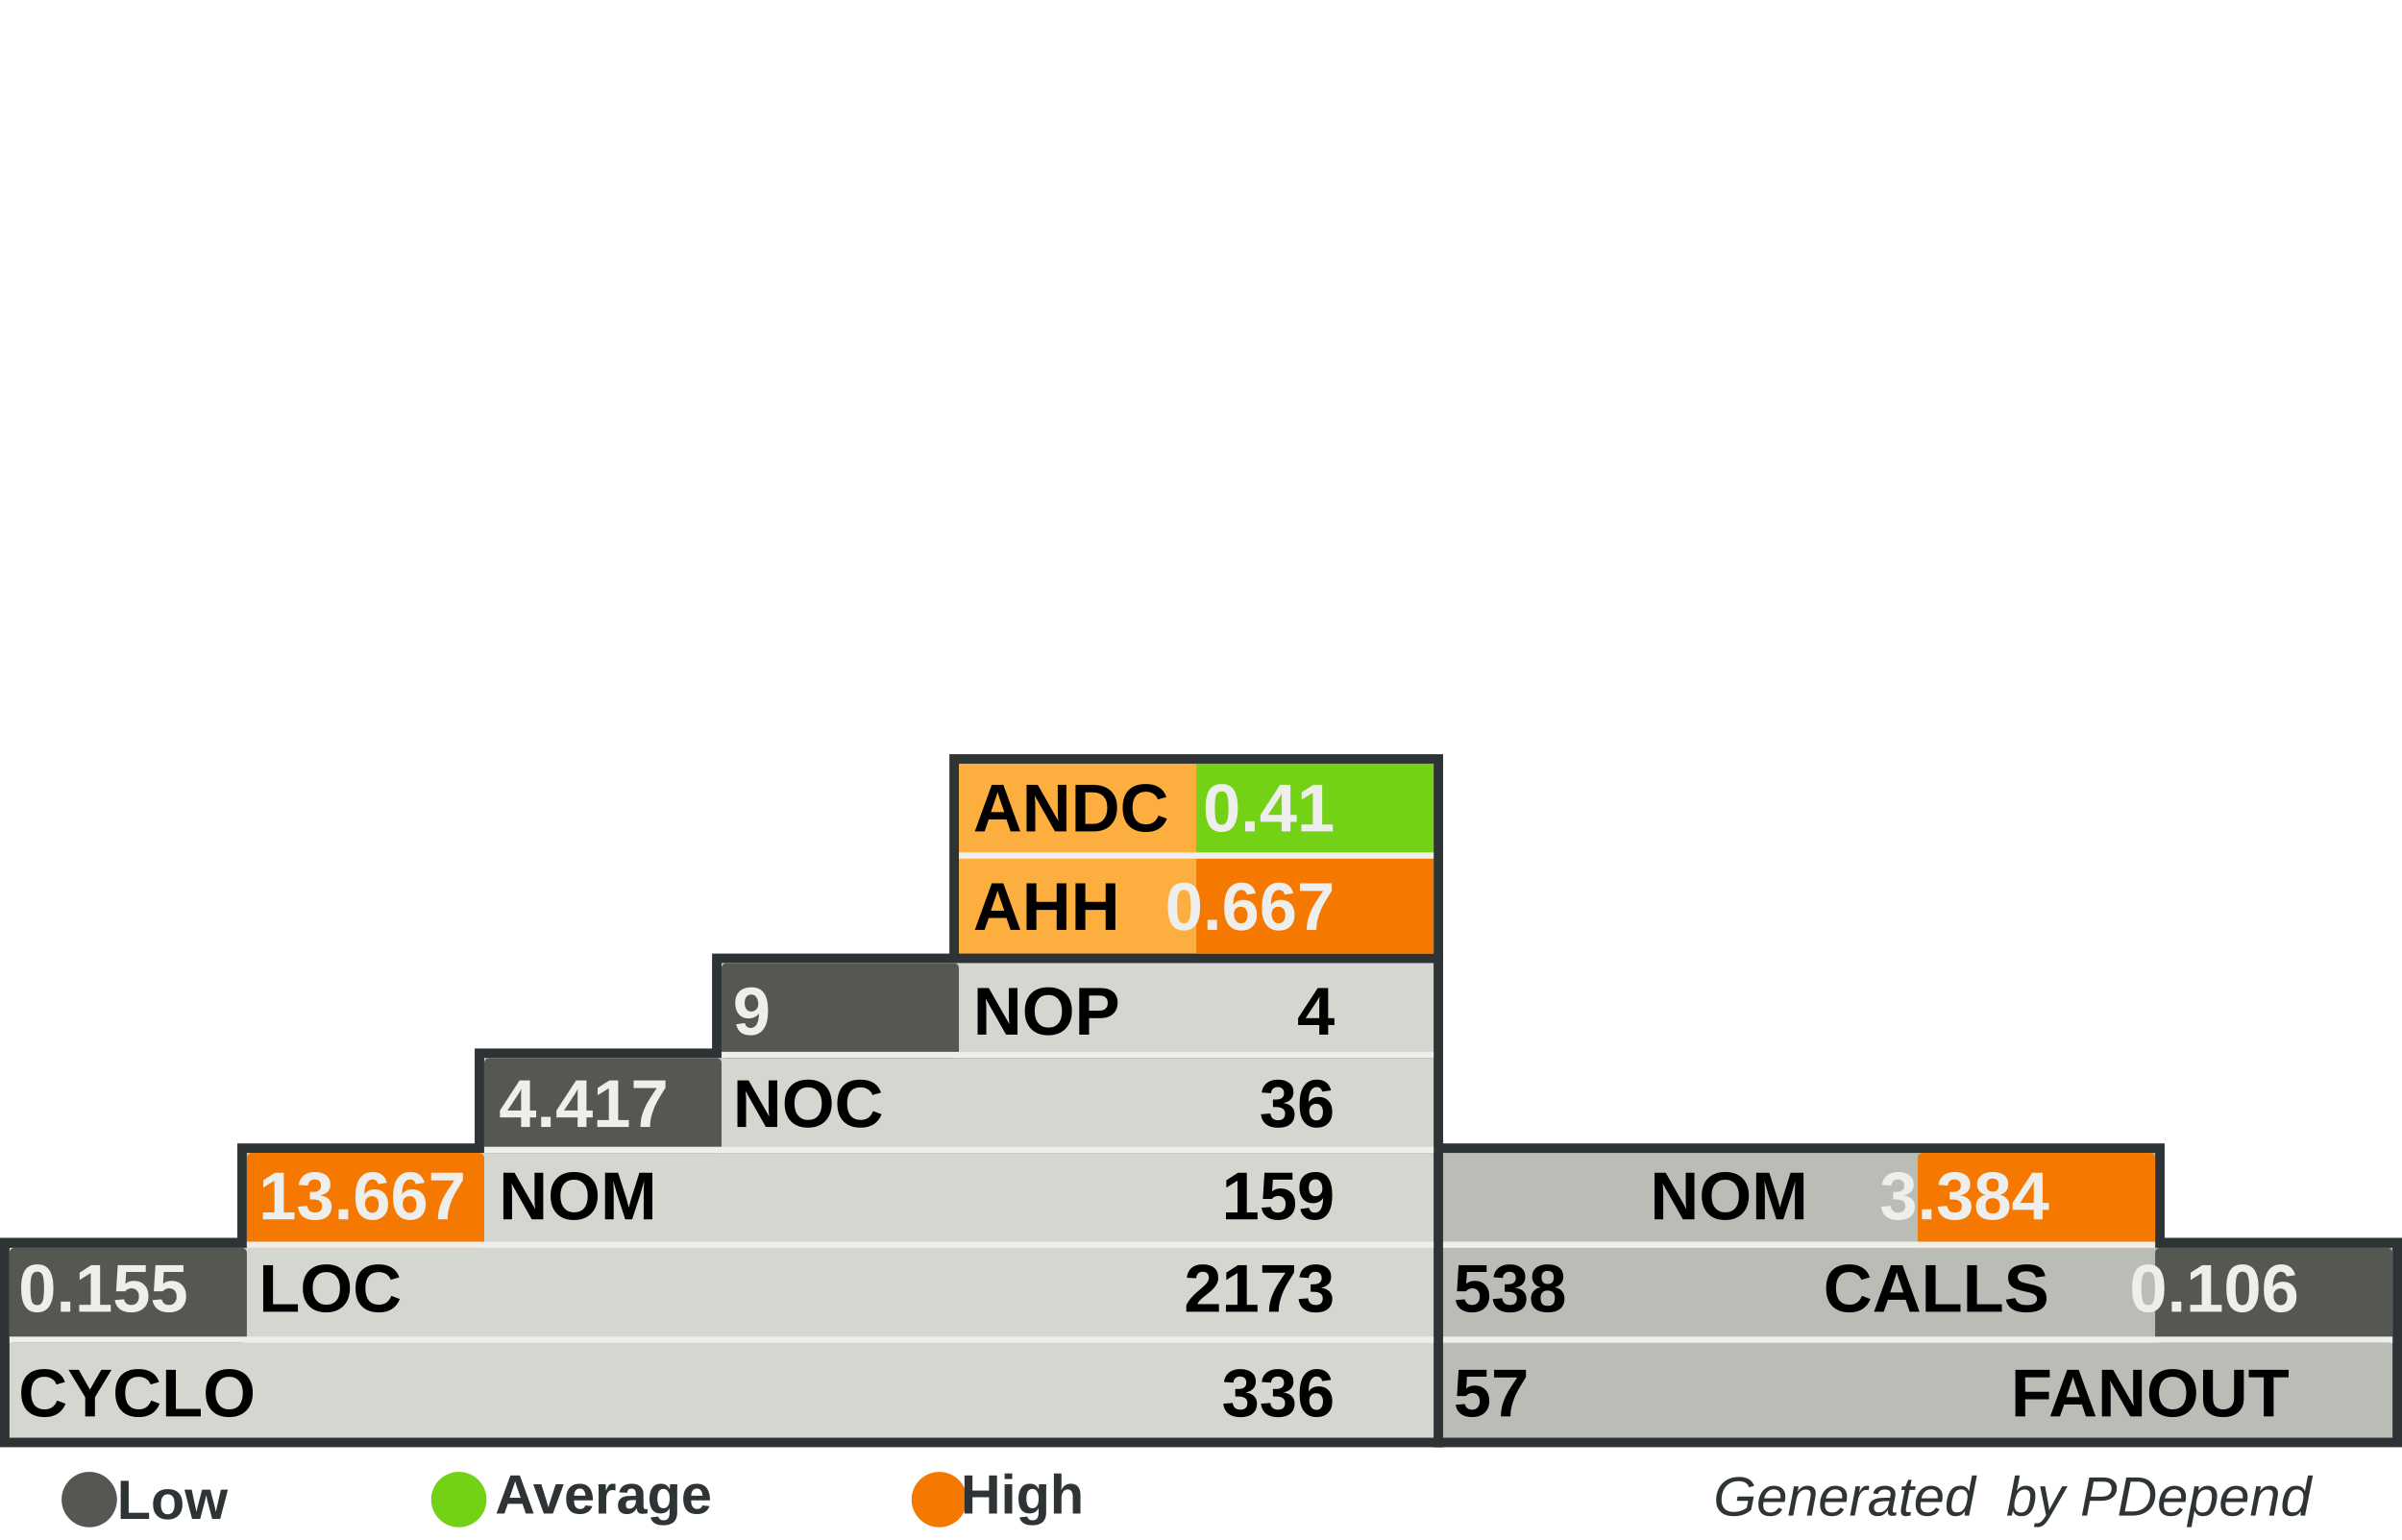
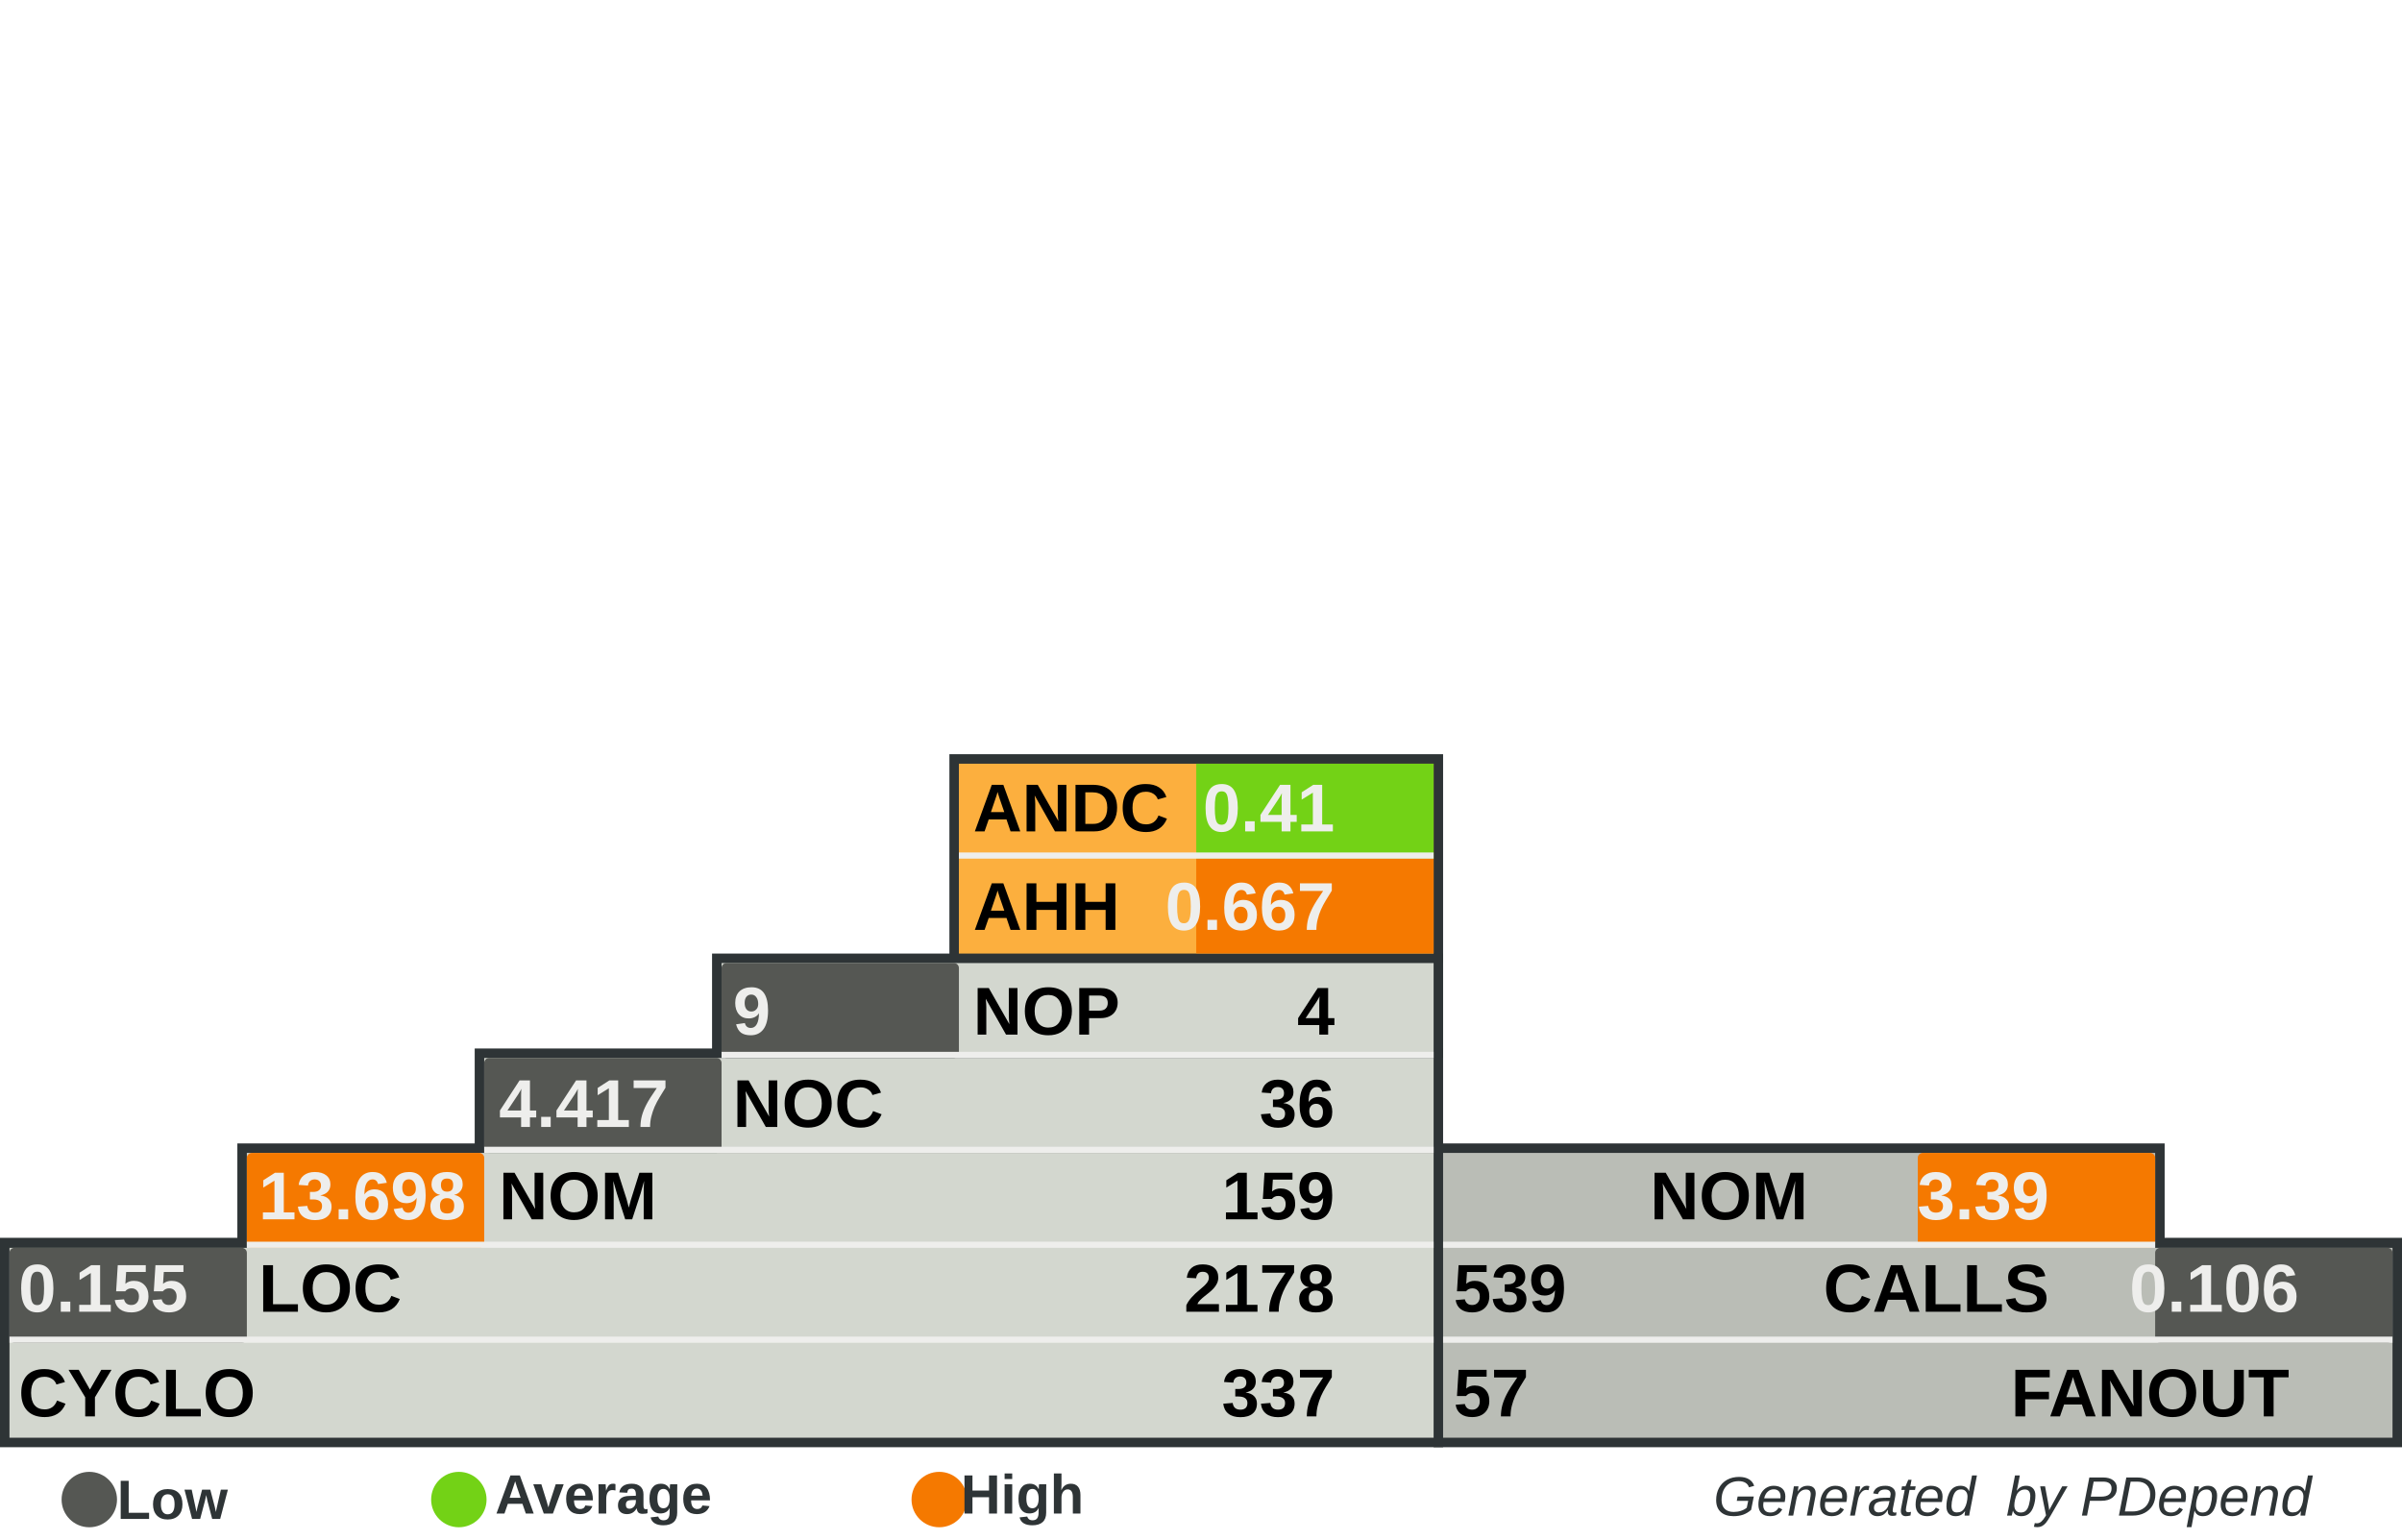
<svg xmlns="http://www.w3.org/2000/svg" width="390" height="250" id="svg5110" version="1.0">
  <defs id="defs5112">
    </defs>
  <g id="layer1">
    <rect style="fill:#555753" width="0" height="0" x="0" y="0" rx="0" ry="0" id="rect8982" xml:id="threshold.low" />
    <rect style="fill:#73d216" width="0" height="0" x="0" y="0" rx="0" ry="0" id="rect8983" xml:id="threshold.average" />
    <rect style="fill:#f57900" width="0" height="0" x="0" y="0" rx="0" ry="0" id="rect2834" xml:id="threshold.high" />
    <rect style="opacity:1;fill:#2e3436;fill-opacity:1;stroke:none;stroke-width:1;stroke-miterlimit:4;stroke-dasharray:none;stroke-opacity:1" id="rect4954" width="118.696" height="16.957" x="232.767" y="185.672" rx="2.978" ry="0" />
    <rect style="opacity:1;fill:#2e3436;fill-opacity:1;stroke:none;stroke-width:1;stroke-miterlimit:4;stroke-dasharray:none;stroke-opacity:1" id="rect4956" width="157.233" height="34" x="232.767" y="201" rx="3.945" ry="0" />
    <rect style="opacity:1;fill:#2e3436;fill-opacity:1;stroke:none;stroke-width:1;stroke-miterlimit:4;stroke-dasharray:none;stroke-opacity:1" id="rect4958" width="80.158" height="33.913" x="154.15" y="122.47" rx="2.011" ry="0" />
    <rect style="opacity:1;fill:#2e3436;fill-opacity:1;stroke:none;stroke-width:1;stroke-miterlimit:4;stroke-dasharray:none;stroke-opacity:1" id="rect4960" width="234.308" height="34" x="0" y="201" rx="5.879" ry="0" />
    <rect style="opacity:1;fill:#2e3436;fill-opacity:1;stroke:none;stroke-width:1;stroke-miterlimit:4;stroke-dasharray:none;stroke-opacity:1" id="rect4962" width="195.771" height="16.957" x="38.538" y="185.672" rx="4.912" ry="0" />
    <rect style="opacity:1;fill:#2e3436;fill-opacity:1;stroke:none;stroke-width:1;stroke-miterlimit:4;stroke-dasharray:none;stroke-opacity:1" id="rect4964" width="157.233" height="16.957" x="77.075" y="170.257" rx="3.945" ry="0" />
    <rect style="opacity:1;fill:#2e3436;fill-opacity:1;stroke:none;stroke-width:1;stroke-miterlimit:4;stroke-dasharray:none;stroke-opacity:1" id="rect4966" width="118.696" height="16.957" x="115.613" y="154.842" rx="2.978" ry="0" />
    <rect style="opacity:1;fill:#d3d7cf;fill-opacity:1;stroke:none;stroke-width:1;stroke-miterlimit:4;stroke-dasharray:none;stroke-opacity:1" id="rect4968" width="231.225" height="30.83" x="1.542" y="202.628" rx="5.801" ry="0" />
    <rect style="opacity:1;fill:#d3d7cf;fill-opacity:1;stroke:none;stroke-width:1;stroke-miterlimit:4;stroke-dasharray:none;stroke-opacity:1" id="rect4970" width="192.688" height="15.415" x="40.079" y="187.214" rx="4.834" ry="0" />
    <rect style="opacity:1;fill:#d3d7cf;fill-opacity:1;stroke:none;stroke-width:1;stroke-miterlimit:4;stroke-dasharray:none;stroke-opacity:1" id="rect4972" width="154.15" height="15.415" x="78.617" y="171.798" rx="3.868" ry="0" />
    <rect style="opacity:1;fill:#d3d7cf;fill-opacity:1;stroke:none;stroke-width:1;stroke-miterlimit:4;stroke-dasharray:none;stroke-opacity:1" id="rect4974" width="115.613" height="15.415" x="117.154" y="156.383" rx="2.901" ry="0" />
    <rect style="opacity:1;fill:#fcaf3e;fill-opacity:1;stroke:none;stroke-width:1;stroke-miterlimit:4;stroke-dasharray:none;stroke-opacity:1" id="rect4976" width="77.075" height="30.83" x="155.692" y="124.012" rx="1.934" ry="0" />
    <rect style="opacity:1;fill:#babdb6;fill-opacity:1;stroke:none;stroke-width:1;stroke-miterlimit:4;stroke-dasharray:none;stroke-opacity:1" id="rect4978" width="154.15" height="30.83" x="234.308" y="202.628" rx="3.868" ry="0" />
    <rect style="opacity:1;fill:#babdb6;fill-opacity:1;stroke:none;stroke-width:1;stroke-miterlimit:4;stroke-dasharray:none;stroke-opacity:1" id="rect4980" width="115.613" height="15.415" x="234.308" y="187.213" rx="2.901" ry="0" />
    <rect style="opacity:1;fill:#73d216;fill-opacity:1;stroke:none;stroke-width:1;stroke-miterlimit:4;stroke-dasharray:none;stroke-opacity:1" id="rect4982" xml:id="rect.andc" width="38.538" height="15.43" x="194.229" y="124.012" rx="0.967" ry="0" />
    <rect style="opacity:1;fill:#f57900;fill-opacity:1;stroke:none;stroke-width:1;stroke-miterlimit:4;stroke-dasharray:none;stroke-opacity:1" id="rect2851" xml:id="rect.ahh" width="38.538" height="15.4" x="194.229" y="139.412" rx="0.967" ry="0" />
    <rect style="opacity:1;fill:#555753;fill-opacity:1;stroke:none;stroke-width:1;stroke-miterlimit:4;stroke-dasharray:none;stroke-opacity:1" id="rect4984" xml:id="rect.noc-nop" width="38.538" height="15.415" x="117.154" y="156.383" rx="0.806" />
    <rect style="opacity:1;fill:#555753;fill-opacity:1;stroke:none;stroke-width:1;stroke-miterlimit:4;stroke-dasharray:none;stroke-opacity:1" id="rect4986" xml:id="rect.nom-noc" width="38.538" height="15.415" x="78.617" y="171.798" rx="0.806" />
    <rect style="opacity:1;fill:#f57900;fill-opacity:1;stroke:none;stroke-width:1;stroke-miterlimit:4;stroke-dasharray:none;stroke-opacity:1" id="rect4988" xml:id="rect.loc-nom" width="38.538" height="15.415" x="40.079" y="187.213" rx="0.806" />
    <rect style="opacity:1;fill:#555753;fill-opacity:1;stroke:none;stroke-width:1;stroke-miterlimit:4;stroke-dasharray:none;stroke-opacity:1" id="rect4990" xml:id="rect.cyclo-loc" width="38.538" height="15.415" x="1.542" y="202.628" rx="0.806" />
    <rect style="opacity:1;fill:#f57900;fill-opacity:1;stroke:none;stroke-width:1;stroke-miterlimit:4;stroke-dasharray:none;stroke-opacity:1" id="rect4992" xml:id="rect.calls-nom" width="38.538" height="15.415" x="311.383" y="187.213" rx="0.806" />
    <rect style="opacity:1;fill:#555753;fill-opacity:1;stroke:none;stroke-width:1;stroke-miterlimit:4;stroke-dasharray:none;stroke-opacity:1" id="rect4994" xml:id="rect.fanout-calls" width="38.538" height="15.415" x="349.921" y="202.628" rx="0.806" />
    <rect style="opacity:1;fill:#eeeeec;fill-opacity:1;stroke:none;stroke-width:1;stroke-miterlimit:4;stroke-dasharray:none;stroke-opacity:1" id="rect4996" width="231.225" height="1" x="1.542" y="217.043" rx="5.801" ry="0" />
    <rect style="opacity:1;fill:#eeeeec;fill-opacity:1;stroke:none;stroke-width:1;stroke-miterlimit:4;stroke-dasharray:none;stroke-opacity:1" id="rect4998" width="192.688" height="1" x="40.079" y="201.628" rx="4.834" ry="0" />
    <rect style="opacity:1;fill:#eeeeec;fill-opacity:1;stroke:none;stroke-width:1;stroke-miterlimit:4;stroke-dasharray:none;stroke-opacity:1" id="rect5000" width="154.15" height="1" x="78.617" y="186.213" rx="3.868" ry="0" />
    <rect style="opacity:1;fill:#eeeeec;fill-opacity:1;stroke:none;stroke-width:1;stroke-miterlimit:4;stroke-dasharray:none;stroke-opacity:1" id="rect5002" width="115.613" height="1" x="117.154" y="170.798" rx="2.901" ry="0" />
    <rect style="opacity:1;fill:#eeeeec;fill-opacity:1;stroke:none;stroke-width:1;stroke-miterlimit:4;stroke-dasharray:none;stroke-opacity:1" id="rect5004" width="115.613" height="1" x="234.308" y="201.628" rx="2.901" ry="0" />
    <rect style="opacity:1;fill:#eeeeec;fill-opacity:1;stroke:none;stroke-width:1;stroke-miterlimit:4;stroke-dasharray:none;stroke-opacity:1" id="rect5006" width="154.15" height="1" x="234.308" y="217.043" rx="3.868" ry="0" />
    <rect style="opacity:1;fill:#eeeeec;fill-opacity:1;stroke:none;stroke-width:1;stroke-miterlimit:4;stroke-dasharray:none;stroke-opacity:1" id="rect5008" width="77.075" height="1" x="155.692" y="138.427" rx="1.934" ry="0" />
    <text xml:space="preserve" style="font-size:11px;font-style:normal;font-variant:normal;font-weight:bold;font-stretch:normal;fill:#000000;fill-opacity:1;stroke:none;stroke-width:1px;stroke-linecap:butt;stroke-linejoin:miter;stroke-opacity:1;font-family:Arial" x="158" y="135" title="Average Number of Derived Classes" id="text5010">
      <tspan title="Average Number of Derived Classes" id="tspan5012" x="158" y="135">ANDC</tspan>
    </text>
    <text xml:space="preserve" style="font-size:11px;font-style:normal;font-variant:normal;font-weight:bold;font-stretch:normal;fill:#000000;fill-opacity:1;stroke:none;stroke-width:1px;stroke-linecap:butt;stroke-linejoin:miter;stroke-opacity:1;font-family:Arial" x="158" y="151" title="Average Hierarchy Height" id="text5014">
      <tspan title="Average Hierarchy Height" id="tspan5016" x="158" y="151">AHH</tspan>
    </text>
    <text xml:space="preserve" style="font-size:11px;font-style:normal;font-variant:normal;font-weight:bold;font-stretch:normal;fill:#000000;fill-opacity:1;stroke:none;stroke-width:1px;stroke-linecap:butt;stroke-linejoin:miter;stroke-opacity:1;font-family:Arial" x="158" y="168" title="Number Of Packages" id="text5018">
      <tspan title="Number Of Packages" id="tspan5020" x="158" y="168">NOP</tspan>
    </text>
    <text xml:space="preserve" style="font-size:11px;font-style:normal;font-variant:normal;font-weight:bold;font-stretch:normal;fill:#000000;fill-opacity:1;stroke:none;stroke-width:1px;stroke-linecap:butt;stroke-linejoin:miter;stroke-opacity:1;font-family:Arial" x="119" y="183" id="text5022" title="Number Of Classes" transform="scale(0.9999985,1.000001)">
      <tspan title="Number Of Classes" id="tspan5024" x="119" y="183">NOC</tspan>
    </text>
    <text xml:space="preserve" style="font-size:11px;font-style:normal;font-variant:normal;font-weight:bold;font-stretch:normal;fill:#000000;fill-opacity:1;stroke:none;stroke-width:1px;stroke-linecap:butt;stroke-linejoin:miter;stroke-opacity:1;font-family:Arial" x="81" y="198" id="text5026" title="Number Of Methods (Methods+Functions)" transform="scale(0.9999985,1.000001)">
      <tspan title="Number Of Methods (Methods+Functions)" id="tspan5028" x="81" y="198">NOM</tspan>
    </text>
    <text xml:space="preserve" style="font-size:11px;font-style:normal;font-variant:normal;font-weight:bold;font-stretch:normal;fill:#000000;fill-opacity:1;stroke:none;stroke-width:1px;stroke-linecap:butt;stroke-linejoin:miter;stroke-opacity:1;font-family:Arial" x="42" y="213" id="text5030" title="Lines Of Code (Non Comment and Non Whitespace Lines)" transform="scale(0.9999985,1.000001)">
      <tspan title="Lines Of Code (Non Comment and Non Whitespace Lines)" id="tspan5032" x="42" y="213">LOC</tspan>
    </text>
    <text xml:space="preserve" style="font-size:11px;font-style:normal;font-variant:normal;font-weight:bold;font-stretch:normal;fill:#000000;fill-opacity:1;stroke:none;stroke-width:1px;stroke-linecap:butt;stroke-linejoin:miter;stroke-opacity:1;font-family:Arial" x="3" y="230" id="text5034" title="Cyclomatic Complexity" transform="scale(0.9999985,1.000001)">
      <tspan title="Cyclomatic Complexity" id="tspan5036" x="3" y="230">CYCLO</tspan>
    </text>
    <text xml:space="preserve" style="font-size:11px;font-style:normal;font-variant:normal;font-weight:bold;font-stretch:normal;text-align:end;text-anchor:end;fill:#000000;fill-opacity:1;stroke:none;stroke-width:1px;stroke-linecap:butt;stroke-linejoin:miter;stroke-opacity:1;font-family:Arial" x="308.858" y="198" id="text5038" title="Number Of Methods (Methods+Functions)" transform="scale(0.9999985,1.000001)">
      <tspan title="Number Of Methods (Methods+Functions)" id="tspan5040" x="308.858" y="198">NOM</tspan>
    </text>
    <text xml:space="preserve" style="font-size:11px;font-style:normal;font-variant:normal;font-weight:bold;font-stretch:normal;text-anchor:end;fill:#000000;fill-opacity:1;stroke:none;stroke-width:1px;stroke-linecap:butt;stroke-linejoin:miter;stroke-opacity:1;font-family:Arial" x="348" y="213" id="text5042" title="Number of Operation Calls" transform="scale(0.9999985,1.000001)">
      <tspan title="Number of Operation Calls" id="tspan5044" x="348" y="213">CALLS</tspan>
    </text>
    <text xml:space="preserve" style="font-size:11px;font-style:normal;font-variant:normal;font-weight:bold;font-stretch:normal;text-anchor:end;fill:#000000;fill-opacity:1;stroke:none;stroke-width:1px;stroke-linecap:butt;stroke-linejoin:miter;stroke-opacity:1;font-family:Arial" x="387" y="230" id="text5046" title="Number of Called Classes" transform="scale(0.9999985,1.000001)">
      <tspan title="Number of Called Classes" id="tspan5048" x="387" y="230">FANOUT</tspan>
    </text>
    <text xml:space="preserve" style="font-size:11px;font-style:normal;font-variant:normal;font-weight:bold;font-stretch:normal;fill:#000000;fill-opacity:1;stroke:none;stroke-width:1px;stroke-linecap:butt;stroke-linejoin:miter;stroke-opacity:1;font-family:Arial" title="Number of Called Classes" x="236" y="230" id="text5050" transform="scale(0.9999985,1.000001)">
      <tspan title="Number of Called Classes" id="tspan5052" xml:id="pdepend.fanout" x="236" y="230">57</tspan>
    </text>
    <text xml:space="preserve" style="font-size:11px;font-style:normal;font-variant:normal;font-weight:bold;font-stretch:normal;fill:#000000;fill-opacity:1;stroke:none;stroke-width:1px;stroke-linecap:butt;stroke-linejoin:miter;stroke-opacity:1;font-family:Arial" title="Number of Operation Calls" x="236" y="213" id="text5054" transform="scale(0.9999985,1.000001)">
-       <tspan title="Number of Operation Calls" id="tspan5056" xml:id="pdepend.calls" x="236" y="213">538</tspan>
+       <tspan title="Number of Operation Calls" id="tspan5056" xml:id="pdepend.calls" x="236" y="213">539</tspan>
    </text>
    <text xml:space="preserve" style="font-size:11px;font-style:normal;font-variant:normal;font-weight:bold;font-stretch:normal;text-anchor:end;fill:#000000;fill-opacity:1;stroke:none;stroke-width:1px;stroke-linecap:butt;stroke-linejoin:miter;stroke-opacity:1;font-family:Arial" title="Cyclomatic Complexity" x="232" y="230" id="text5058" transform="scale(0.9999985,1.000001)">
-       <tspan title="Cyclomatic Complexity" id="tspan5060" xml:id="pdepend.cyclo" x="232" y="230">336</tspan>
+       <tspan title="Cyclomatic Complexity" id="tspan5060" xml:id="pdepend.cyclo" x="232" y="230">337</tspan>
    </text>
    <text xml:space="preserve" style="font-size:11px;font-style:normal;font-variant:normal;font-weight:bold;font-stretch:normal;text-anchor:end;fill:#000000;fill-opacity:1;stroke:none;stroke-width:1px;stroke-linecap:butt;stroke-linejoin:miter;stroke-opacity:1;font-family:Arial" title="Lines Of Code (Non Comment and Non Whitespace Lines)" x="232" y="213" id="text5062" transform="scale(0.9999985,1.000001)">
-       <tspan xml:id="pdepend.loc" title="Lines Of Code (Non Comment and Non Whitespace Lines)" id="tspan5064" x="232" y="213">2173</tspan>
+       <tspan xml:id="pdepend.loc" title="Lines Of Code (Non Comment and Non Whitespace Lines)" id="tspan5064" x="232" y="213">2178</tspan>
    </text>
    <text xml:space="preserve" style="font-size:11px;font-style:normal;font-variant:normal;font-weight:bold;font-stretch:normal;text-anchor:end;fill:#000000;fill-opacity:1;stroke:none;stroke-width:1px;stroke-linecap:butt;stroke-linejoin:miter;stroke-opacity:1;font-family:Arial" title="Number Of Methods (Methods+Functions)" x="232" y="198" id="text5066" transform="scale(0.9999985,1.000001)">
      <tspan title="Number Of Methods (Methods+Functions)" id="tspan5068" xml:id="pdepend.nom" x="232" y="198">159</tspan>
    </text>
    <text xml:space="preserve" style="font-size:11px;font-style:normal;font-variant:normal;font-weight:bold;font-stretch:normal;text-anchor:end;fill:#000000;fill-opacity:1;stroke:none;stroke-width:1px;stroke-linecap:butt;stroke-linejoin:miter;stroke-opacity:1;font-family:Arial" title="Number Of Packages" x="232" y="168" id="text5070" transform="scale(0.9999985,1.000001)">
      <tspan title="Number Of Packages" id="tspan5072" xml:id="pdepend.nop" x="232" y="168">4</tspan>
    </text>
    <text xml:space="preserve" style="font-size:11px;font-style:normal;font-variant:normal;font-weight:bold;font-stretch:normal;text-anchor:end;fill:#000000;fill-opacity:1;stroke:none;stroke-width:1px;stroke-linecap:butt;stroke-linejoin:miter;stroke-opacity:1;font-family:Arial" title="Number Of Classes" x="232" y="183" id="text5074" transform="scale(0.9999985,1.000001)">
      <tspan title="Number Of Classes" id="tspan5076" xml:id="pdepend.noc" x="232" y="183">36</tspan>
    </text>
    <text xml:space="preserve" style="font-size:11px;font-style:normal;font-variant:normal;font-weight:bold;font-stretch:normal;text-anchor:end;fill:#eeeeec;fill-opacity:1;stroke:none;stroke-width:1px;stroke-linecap:butt;stroke-linejoin:miter;stroke-opacity:1;font-family:Arial" title="Average Number of Derived Classes" x="232" y="135" id="text5078" transform="scale(0.9999985,1.000001)">
      <tspan title="Average Number of Derived Classes" id="tspan5080" xml:id="pdepend.andc" x="232" y="135">0.41</tspan>
    </text>
    <text xml:space="preserve" style="font-size:11px;font-style:normal;font-variant:normal;font-weight:bold;font-stretch:normal;text-anchor:end;fill:#eeeeec;fill-opacity:1;stroke:none;stroke-width:1px;stroke-linecap:butt;stroke-linejoin:miter;stroke-opacity:1;font-family:Arial" title="Average Hierarchy Height" x="232" y="151" id="text5082" transform="scale(0.9999985,1.000001)">
      <tspan title="Average Hierarchy Height" id="tspan5084" xml:id="pdepend.ahh" x="232" y="151">0.667</tspan>
    </text>
    <text xml:space="preserve" style="font-size:11px;font-style:normal;font-variant:normal;font-weight:bold;font-stretch:normal;fill:#eeeeec;fill-opacity:1;stroke:none;stroke-width:1px;stroke-linecap:butt;stroke-linejoin:miter;stroke-opacity:1;font-family:Arial" title="Ratio: Number of Classes / Number of Packages" x="119" y="168" id="text5086" transform="scale(0.9999985,1.000001)">
      <tspan title="Ratio: Number of Classes / Number of Packages" id="tspan5088" xml:id="pdepend.noc-nop" x="119" y="168">9</tspan>
    </text>
    <text xml:space="preserve" style="font-size:11px;font-style:normal;font-variant:normal;font-weight:bold;font-stretch:normal;fill:#eeeeec;fill-opacity:1;stroke:none;stroke-width:1px;stroke-linecap:butt;stroke-linejoin:miter;stroke-opacity:1;font-family:Arial" title="Ratio: Number of Methods / Number of Classes" x="81" y="183" id="text5090" transform="scale(0.9999985,1.000001)">
      <tspan title="Ratio: Number of Methods / Number of Classes" id="tspan5092" xml:id="pdepend.nom-noc" x="81" y="183">4.417</tspan>
    </text>
    <text xml:space="preserve" style="font-size:11px;font-style:normal;font-variant:normal;font-weight:bold;font-stretch:normal;fill:#eeeeec;fill-opacity:1;stroke:none;stroke-width:1px;stroke-linecap:butt;stroke-linejoin:miter;stroke-opacity:1;font-family:Arial" title="Ratio: Lines of Code / Number of Methods" x="42" y="198" id="text5094" transform="scale(0.9999985,1.000001)">
-       <tspan title="Ratio: Lines of Code / Number of Methods" id="tspan5096" xml:id="pdepend.loc-nom" x="42" y="198">13.667</tspan>
+       <tspan title="Ratio: Lines of Code / Number of Methods" id="tspan5096" xml:id="pdepend.loc-nom" x="42" y="198">13.698</tspan>
    </text>
    <text xml:space="preserve" style="font-size:11px;font-style:normal;font-variant:normal;font-weight:bold;font-stretch:normal;fill:#eeeeec;fill-opacity:1;stroke:none;stroke-width:1px;stroke-linecap:butt;stroke-linejoin:miter;stroke-opacity:1;font-family:Arial" title="Ratio: Cyclomatic Complexity / Lines of Code" x="3" y="213" id="text5098" transform="scale(0.9999985,1.000001)">
      <tspan title="Ratio: Cyclomatic Complexity / Lines of Code" id="tspan5100" xml:id="pdepend.cyclo-loc" x="3" y="213">0.155</tspan>
    </text>
    <text xml:space="preserve" style="font-size:11px;font-style:normal;font-variant:normal;font-weight:bold;font-stretch:normal;text-anchor:end;fill:#eeeeec;fill-opacity:1;stroke:none;stroke-width:1px;stroke-linecap:butt;stroke-linejoin:miter;stroke-opacity:1;font-family:Arial" title="Ratio: Number of Called Classes(FANOUT) / Number of Operation Calls" x="388.563" y="213" id="text5102" transform="scale(0.9999985,1.000001)">
      <tspan title="Ratio: Number of Called Classes(FANOUT) / Number of Operation Calls" id="tspan5104" xml:id="pdepend.fanout-calls" x="388.563" y="213">0.106</tspan>
    </text>
    <text xml:space="preserve" style="font-size:11px;font-style:normal;font-variant:normal;font-weight:bold;font-stretch:normal;text-anchor:end;fill:#eeeeec;fill-opacity:1;stroke:none;stroke-width:1px;stroke-linecap:butt;stroke-linejoin:miter;stroke-opacity:1;font-family:Arial" title="Ratio: Number of Operation Calls / Number of Methods (Methods+Functions)" x="348" y="198" id="text5106" transform="scale(0.9999985,1.000001)">
-       <tspan title="Ratio: Number of Operation Calls / Number of Methods (Methods+Functions)" id="tspan5108" xml:id="pdepend.calls-nom" x="348" y="198">3.384</tspan>
+       <tspan title="Ratio: Number of Operation Calls / Number of Methods (Methods+Functions)" id="tspan5108" xml:id="pdepend.calls-nom" x="348" y="198">3.39</tspan>
    </text>
    <text xml:space="preserve" style="font-size:8px;font-style:normal;font-variant:normal;font-weight:bold;font-stretch:normal;text-align:end;text-anchor:end;fill:#2e3436;fill-opacity:1;stroke:none;stroke-width:1px;stroke-linecap:butt;stroke-linejoin:miter;stroke-opacity:1;font-family:Arial" x="386.395" y="246.106" id="text2692">
      <tspan id="tspan2694" x="386.395" y="246.106" style="font-size:9px;font-style:italic;font-variant:normal;font-weight:normal;font-stretch:normal;text-align:end;text-anchor:end;fill:#2e3436;font-family:Arial;">Generated  by PDepend</tspan>
    </text>
    <path style="opacity:1;fill:#555753;fill-opacity:1;stroke:none;stroke-width:1;stroke-miterlimit:4;stroke-dasharray:none;stroke-opacity:1" id="path3780" d="M 65.333,285.667 A 12,10.333 0 1 1 41.333,285.667 A 12,10.333 0 1 1 65.333,285.667 z" transform="matrix(0.375,0,0,0.4354839,-5.5,119.0968)" />
    <text xml:space="preserve" style="font-size:8px;font-style:normal;font-weight:bold;text-align:center;text-anchor:middle;fill:#2e3436;fill-opacity:1;stroke:none;stroke-width:1px;stroke-linecap:butt;stroke-linejoin:miter;stroke-opacity:1;font-family:URW Chancery L;" x="32.387" y="246.642" id="text3782">
      <tspan id="tspan3784" x="32.387" y="246.642" style="font-size:9px;font-style:normal;font-variant:normal;font-weight:bold;font-stretch:normal;fill:#2e3436;font-family:Arial;">Low</tspan>
    </text>
    <path style="opacity:1;fill:#73d216;fill-opacity:1;stroke:none;stroke-width:1;stroke-miterlimit:4;stroke-dasharray:none;stroke-opacity:1" id="path3786" d="M 65.333,285.667 A 12,10.333 0 1 1 41.333,285.667 A 12,10.333 0 1 1 65.333,285.667 z" transform="matrix(0.375,0,0,0.4354839,54.5,119.0968)" />
    <text xml:space="preserve" style="font-size:8px;font-style:normal;font-weight:bold;text-align:center;text-anchor:middle;fill:#2e3436;fill-opacity:1;stroke:none;stroke-width:1px;stroke-linecap:butt;stroke-linejoin:miter;stroke-opacity:1;font-family:URW Chancery L;" x="102.387" y="245.774" id="text3788">
      <tspan id="tspan3790" x="102.387" y="245.774" style="font-size:9px;font-style:normal;font-variant:normal;font-weight:bold;font-stretch:normal;fill:#2e3436;font-family:Arial;">Average</tspan>
    </text>
    <path style="opacity:1;fill:#f57900;fill-opacity:1;stroke:none;stroke-width:1;stroke-miterlimit:4;stroke-dasharray:none;stroke-opacity:1" id="path3792" d="M 65.333,285.667 A 12,10.333 0 1 1 41.333,285.667 A 12,10.333 0 1 1 65.333,285.667 z" transform="matrix(0.375,0,0,0.4354839,132.5,119.0968)" />
    <text xml:space="preserve" style="font-size:8px;font-style:normal;font-weight:bold;text-align:center;text-anchor:middle;fill:#2e3436;fill-opacity:1;stroke:none;stroke-width:1px;stroke-linecap:butt;stroke-linejoin:miter;stroke-opacity:1;font-family:URW Chancery L;" x="170.387" y="245.774" id="text3794">
      <tspan id="tspan3796" x="170.387" y="245.774" style="font-size:9px;font-style:normal;font-variant:normal;font-weight:bold;font-stretch:normal;fill:#2e3436;font-family:Arial;">High</tspan>
    </text>
  </g>
</svg>
